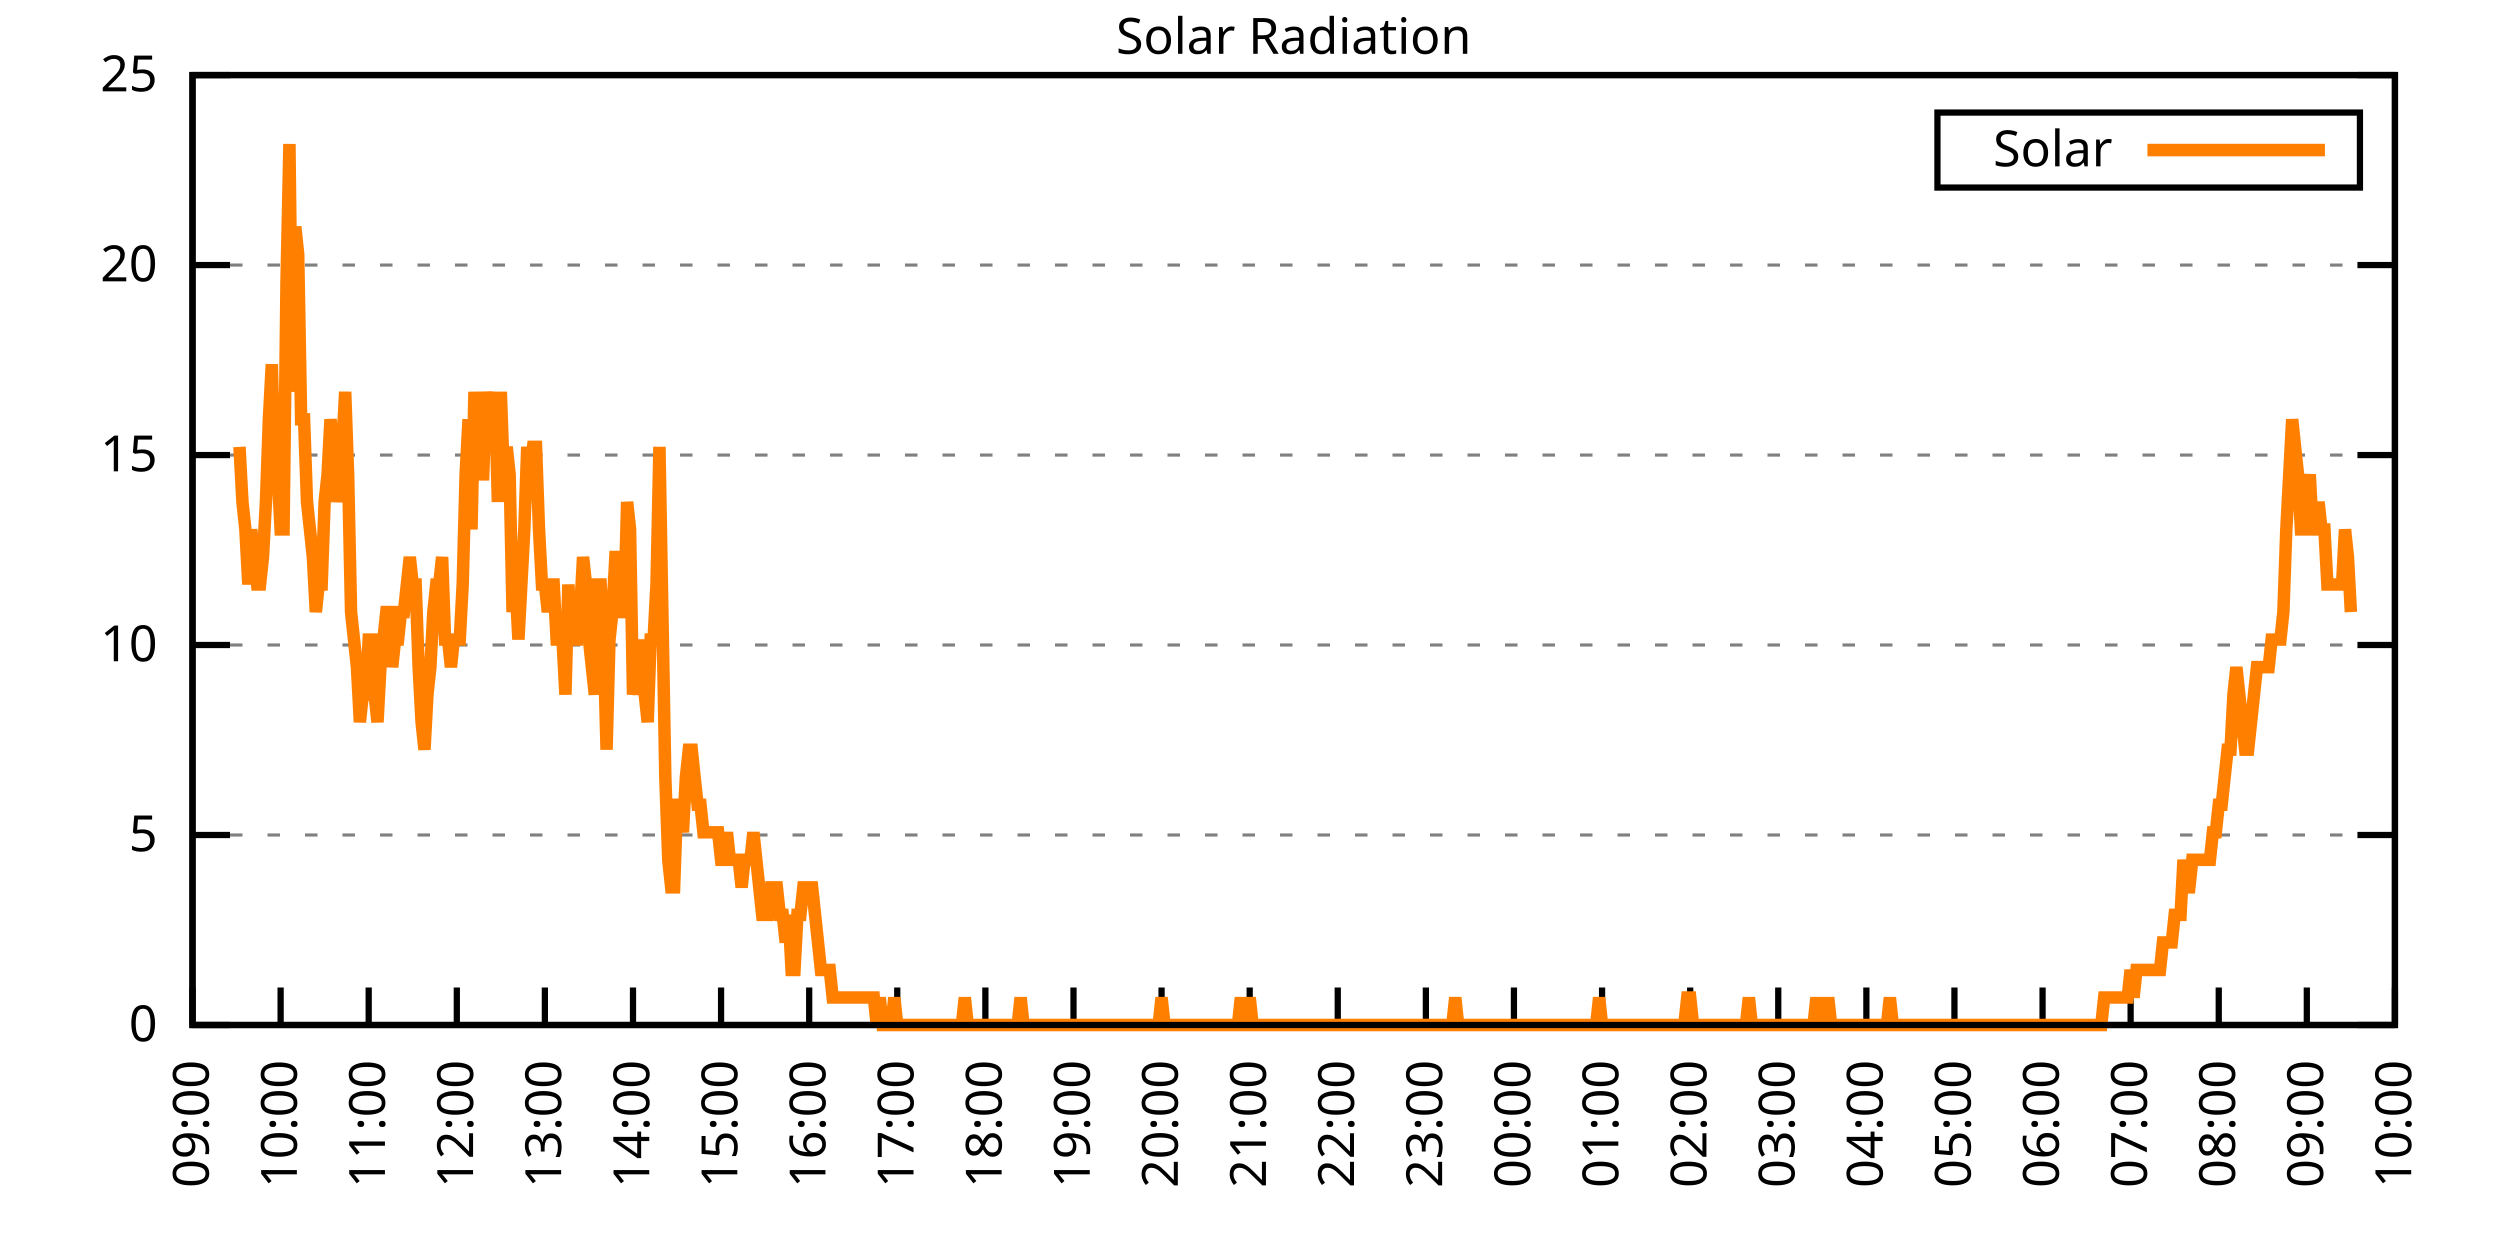
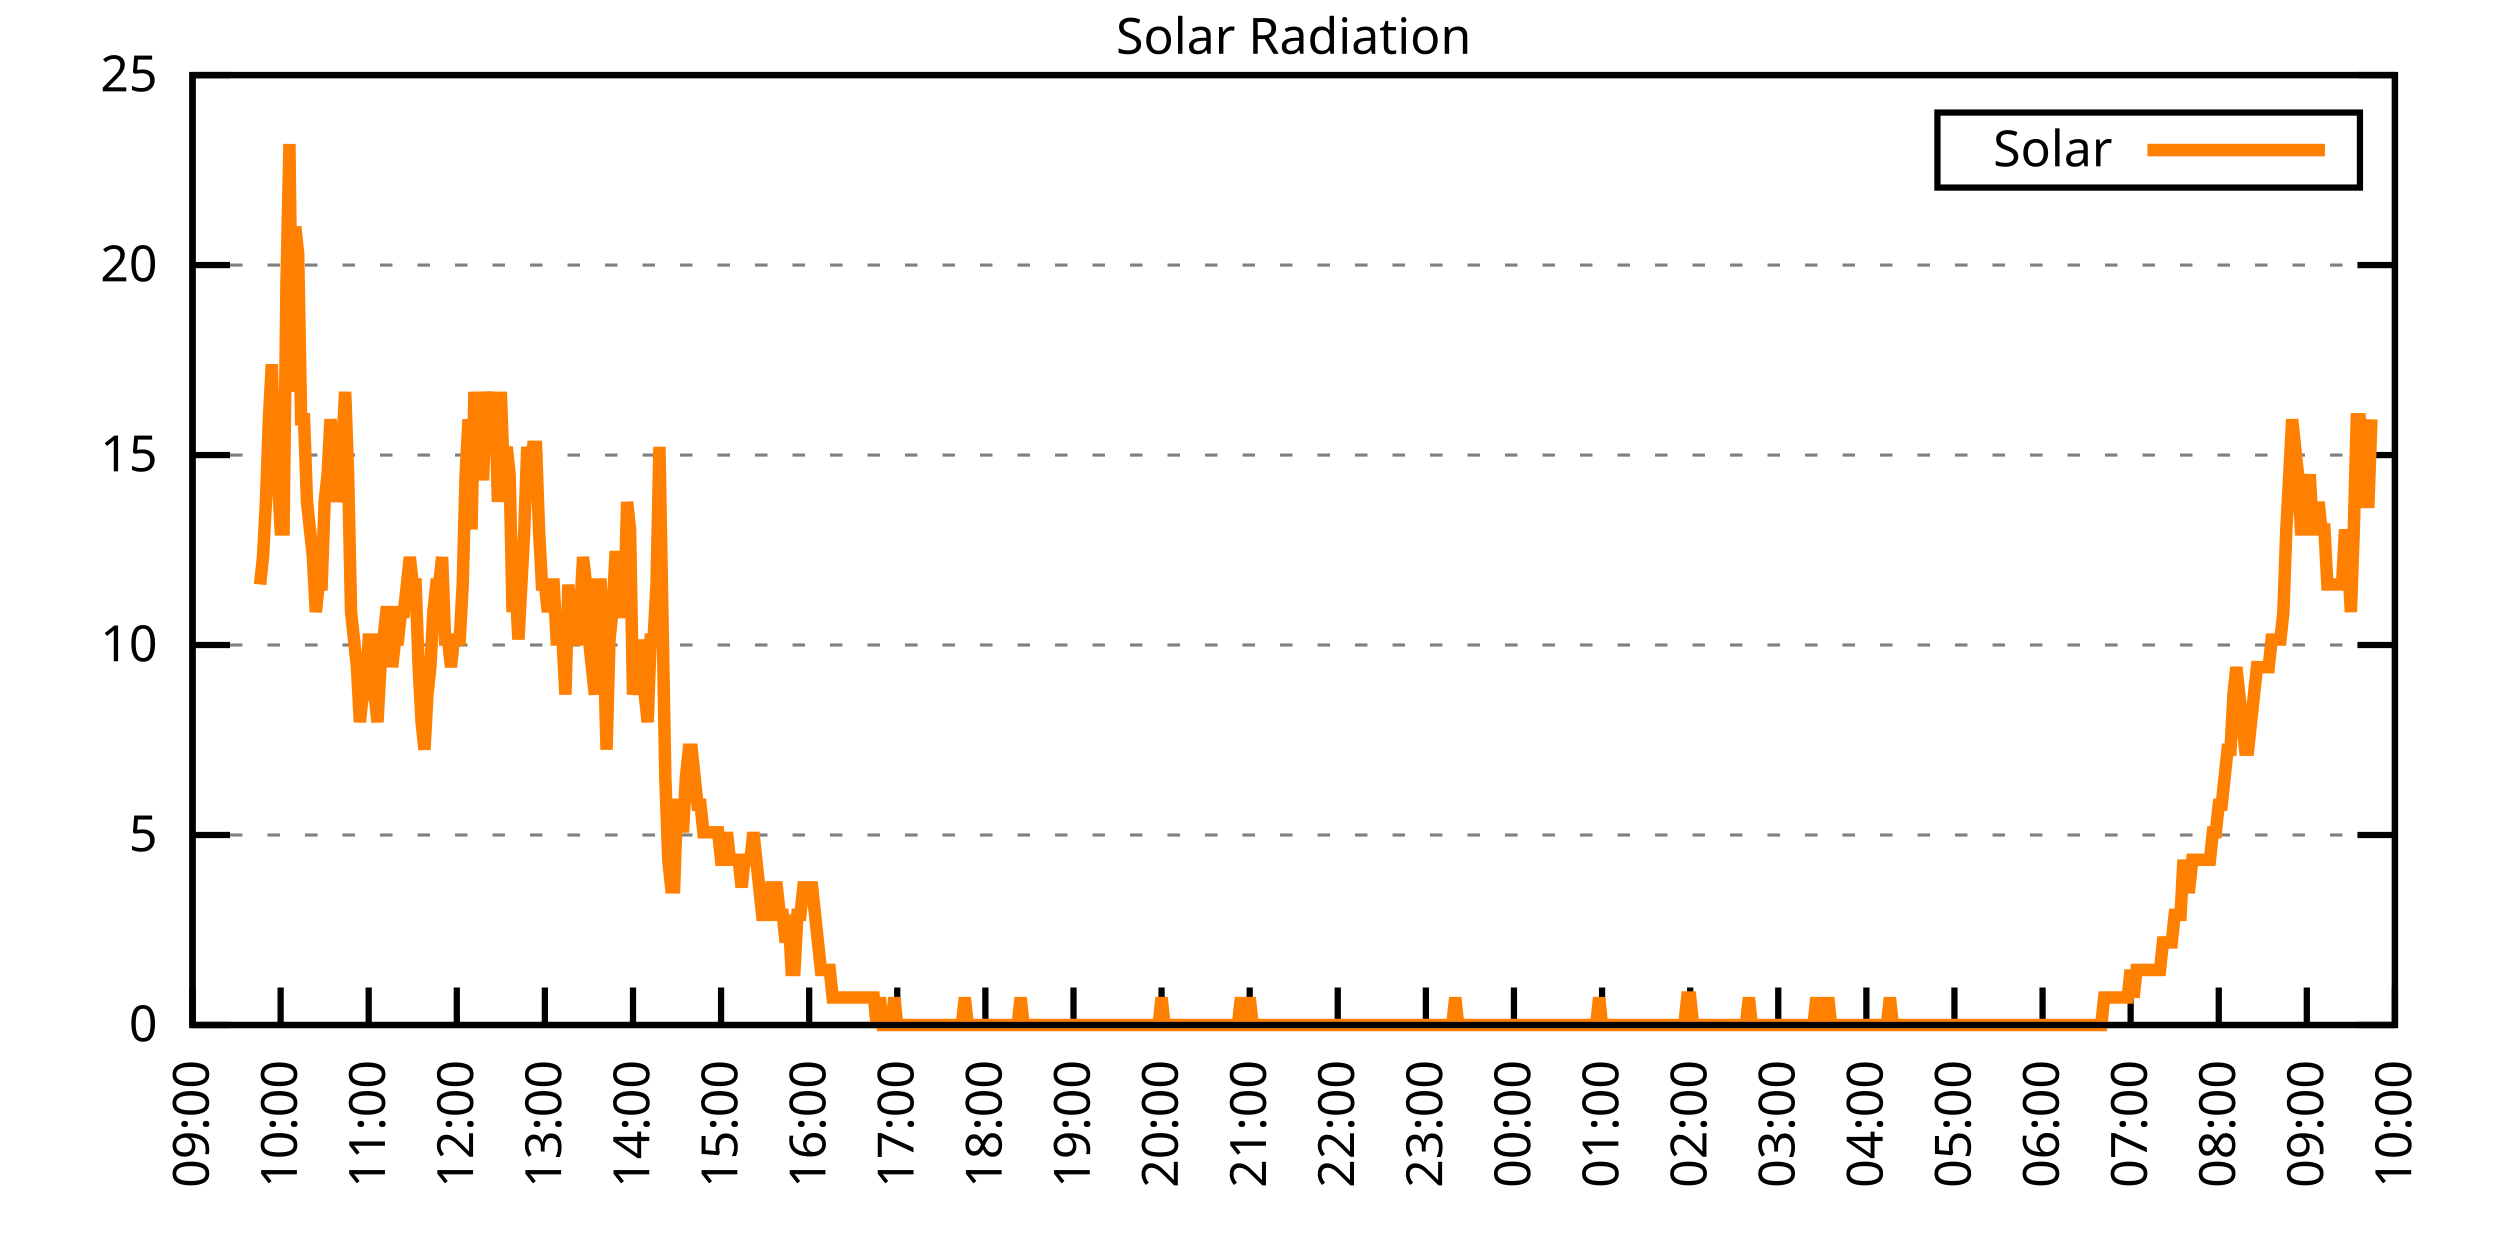
<svg xmlns="http://www.w3.org/2000/svg" xmlns:xlink="http://www.w3.org/1999/xlink" width="400" height="200" viewBox="0 0 400 200">
  <g id="gnuplot_canvas">
    <rect x="0" y="0" width="400" height="200" fill="none" />
    <defs>
      <circle id="gpDot" r="0.5" stroke-width="0.5" stroke="currentColor" />
      <path id="gpPt0" stroke-width="0.333" stroke="currentColor" d="M-1,0 h2 M0,-1 v2" />
      <path id="gpPt1" stroke-width="0.333" stroke="currentColor" d="M-1,-1 L1,1 M1,-1 L-1,1" />
      <path id="gpPt2" stroke-width="0.333" stroke="currentColor" d="M-1,0 L1,0 M0,-1 L0,1 M-1,-1 L1,1 M-1,1 L1,-1" />
      <rect id="gpPt3" stroke-width="0.333" stroke="currentColor" x="-1" y="-1" width="2" height="2" />
      <rect id="gpPt4" stroke-width="0.333" stroke="currentColor" fill="currentColor" x="-1" y="-1" width="2" height="2" />
      <circle id="gpPt5" stroke-width="0.333" stroke="currentColor" cx="0" cy="0" r="1" />
      <use xlink:href="#gpPt5" id="gpPt6" fill="currentColor" stroke="none" />
      <path id="gpPt7" stroke-width="0.333" stroke="currentColor" d="M0,-1.33 L-1.33,0.67 L1.33,0.67 z" />
      <use xlink:href="#gpPt7" id="gpPt8" fill="currentColor" stroke="none" />
      <use xlink:href="#gpPt7" id="gpPt9" stroke="currentColor" transform="rotate(180)" />
      <use xlink:href="#gpPt9" id="gpPt10" fill="currentColor" stroke="none" />
      <use xlink:href="#gpPt3" id="gpPt11" stroke="currentColor" transform="rotate(45)" />
      <use xlink:href="#gpPt11" id="gpPt12" fill="currentColor" stroke="none" />
      <path id="gpPt13" stroke-width="0.333" stroke="currentColor" d="M0,1.330 L1.265,0.411 L0.782,-1.067 L-0.782,-1.076 L-1.265,0.411 z" />
      <use xlink:href="#gpPt13" id="gpPt14" fill="currentColor" stroke="none" />
      <filter id="textbox" filterUnits="objectBoundingBox" x="0" y="0" height="1" width="1">
        <feFlood flood-color="white" flood-opacity="1" result="bgnd" />
        <feComposite in="SourceGraphic" in2="bgnd" operator="atop" />
      </filter>
      <filter id="greybox" filterUnits="objectBoundingBox" x="0" y="0" height="1" width="1">
        <feFlood flood-color="lightgrey" flood-opacity="1" result="grey" />
        <feComposite in="SourceGraphic" in2="grey" operator="atop" />
      </filter>
    </defs>
    <g fill="none" color="white" stroke="currentColor" stroke-width="1.00" stroke-linecap="butt" stroke-linejoin="miter">
</g>
    <g fill="none" color="black" stroke="currentColor" stroke-width="1.00" stroke-linecap="butt" stroke-linejoin="miter">
      <g stroke="none" shape-rendering="crispEdges">
        <polygon fill="rgb(255, 255, 255)" points="30.80,164.00 383.18,164.00 383.18,12.02 30.80,12.02 " />
      </g>
    </g>
    <g fill="none" color="black" stroke="currentColor" stroke-width="1.00" stroke-linecap="butt" stroke-linejoin="miter">
</g>
    <g fill="none" color="black" stroke="black" stroke-width="0.50" stroke-linecap="butt" stroke-linejoin="miter">
</g>
    <g fill="none" color="gray" stroke="currentColor" stroke-width="0.50" stroke-linecap="butt" stroke-linejoin="miter">
      <path stroke="gray" stroke-dasharray="2,4" class="gridline" d="M30.80,164.00 L383.19,164.00  " />
    </g>
    <g fill="none" color="gray" stroke="gray" stroke-width="1.00" stroke-linecap="butt" stroke-linejoin="miter">
</g>
    <g fill="none" color="black" stroke="currentColor" stroke-width="1.00" stroke-linecap="butt" stroke-linejoin="miter">
      <path stroke="black" d="M30.80,164.00 L36.80,164.00 M383.19,164.00 L377.19,164.00  " />
      <g transform="translate(25.20,166.60)" stroke="none" fill="black" font-family="Sans" font-size="8.00" text-anchor="end">
        <text>
          <tspan font-family="Sans"> 0</tspan>
        </text>
      </g>
    </g>
    <g fill="none" color="black" stroke="currentColor" stroke-width="1.00" stroke-linecap="butt" stroke-linejoin="miter">
</g>
    <g fill="none" color="black" stroke="black" stroke-width="0.50" stroke-linecap="butt" stroke-linejoin="miter">
</g>
    <g fill="none" color="gray" stroke="currentColor" stroke-width="0.50" stroke-linecap="butt" stroke-linejoin="miter">
      <path stroke="gray" stroke-dasharray="2,4" class="gridline" d="M30.80,133.60 L383.19,133.60  " />
    </g>
    <g fill="none" color="gray" stroke="gray" stroke-width="1.00" stroke-linecap="butt" stroke-linejoin="miter">
</g>
    <g fill="none" color="black" stroke="currentColor" stroke-width="1.00" stroke-linecap="butt" stroke-linejoin="miter">
      <path stroke="black" d="M30.80,133.60 L36.80,133.60 M383.19,133.60 L377.19,133.60  " />
      <g transform="translate(25.20,136.20)" stroke="none" fill="black" font-family="Sans" font-size="8.00" text-anchor="end">
        <text>
          <tspan font-family="Sans"> 5</tspan>
        </text>
      </g>
    </g>
    <g fill="none" color="black" stroke="currentColor" stroke-width="1.00" stroke-linecap="butt" stroke-linejoin="miter">
</g>
    <g fill="none" color="black" stroke="black" stroke-width="0.50" stroke-linecap="butt" stroke-linejoin="miter">
</g>
    <g fill="none" color="gray" stroke="currentColor" stroke-width="0.50" stroke-linecap="butt" stroke-linejoin="miter">
      <path stroke="gray" stroke-dasharray="2,4" class="gridline" d="M30.80,103.20 L383.19,103.20  " />
    </g>
    <g fill="none" color="gray" stroke="gray" stroke-width="1.00" stroke-linecap="butt" stroke-linejoin="miter">
</g>
    <g fill="none" color="black" stroke="currentColor" stroke-width="1.00" stroke-linecap="butt" stroke-linejoin="miter">
      <path stroke="black" d="M30.80,103.20 L36.80,103.20 M383.19,103.20 L377.19,103.20  " />
      <g transform="translate(25.20,105.80)" stroke="none" fill="black" font-family="Sans" font-size="8.00" text-anchor="end">
        <text>
          <tspan font-family="Sans"> 10</tspan>
        </text>
      </g>
    </g>
    <g fill="none" color="black" stroke="currentColor" stroke-width="1.00" stroke-linecap="butt" stroke-linejoin="miter">
</g>
    <g fill="none" color="black" stroke="black" stroke-width="0.50" stroke-linecap="butt" stroke-linejoin="miter">
</g>
    <g fill="none" color="gray" stroke="currentColor" stroke-width="0.50" stroke-linecap="butt" stroke-linejoin="miter">
      <path stroke="gray" stroke-dasharray="2,4" class="gridline" d="M30.80,72.81 L383.19,72.81  " />
    </g>
    <g fill="none" color="gray" stroke="gray" stroke-width="1.00" stroke-linecap="butt" stroke-linejoin="miter">
</g>
    <g fill="none" color="black" stroke="currentColor" stroke-width="1.00" stroke-linecap="butt" stroke-linejoin="miter">
      <path stroke="black" d="M30.80,72.81 L36.80,72.81 M383.19,72.81 L377.19,72.81  " />
      <g transform="translate(25.20,75.41)" stroke="none" fill="black" font-family="Sans" font-size="8.00" text-anchor="end">
        <text>
          <tspan font-family="Sans"> 15</tspan>
        </text>
      </g>
    </g>
    <g fill="none" color="black" stroke="currentColor" stroke-width="1.00" stroke-linecap="butt" stroke-linejoin="miter">
</g>
    <g fill="none" color="black" stroke="black" stroke-width="0.50" stroke-linecap="butt" stroke-linejoin="miter">
</g>
    <g fill="none" color="gray" stroke="currentColor" stroke-width="0.50" stroke-linecap="butt" stroke-linejoin="miter">
      <path stroke="gray" stroke-dasharray="2,4" class="gridline" d="M30.80,42.41 L383.19,42.41  " />
    </g>
    <g fill="none" color="gray" stroke="gray" stroke-width="1.00" stroke-linecap="butt" stroke-linejoin="miter">
</g>
    <g fill="none" color="black" stroke="currentColor" stroke-width="1.00" stroke-linecap="butt" stroke-linejoin="miter">
      <path stroke="black" d="M30.80,42.41 L36.80,42.41 M383.19,42.41 L377.19,42.41  " />
      <g transform="translate(25.20,45.01)" stroke="none" fill="black" font-family="Sans" font-size="8.00" text-anchor="end">
        <text>
          <tspan font-family="Sans"> 20</tspan>
        </text>
      </g>
    </g>
    <g fill="none" color="black" stroke="currentColor" stroke-width="1.00" stroke-linecap="butt" stroke-linejoin="miter">
</g>
    <g fill="none" color="black" stroke="black" stroke-width="0.50" stroke-linecap="butt" stroke-linejoin="miter">
</g>
    <g fill="none" color="gray" stroke="currentColor" stroke-width="0.50" stroke-linecap="butt" stroke-linejoin="miter">
      <path stroke="gray" stroke-dasharray="2,4" class="gridline" d="M30.80,12.01 L383.19,12.01  " />
    </g>
    <g fill="none" color="gray" stroke="gray" stroke-width="1.00" stroke-linecap="butt" stroke-linejoin="miter">
</g>
    <g fill="none" color="black" stroke="currentColor" stroke-width="1.00" stroke-linecap="butt" stroke-linejoin="miter">
      <path stroke="black" d="M30.80,12.01 L36.80,12.01 M383.19,12.01 L377.19,12.01  " />
      <g transform="translate(25.20,14.61)" stroke="none" fill="black" font-family="Sans" font-size="8.00" text-anchor="end">
        <text>
          <tspan font-family="Sans"> 25</tspan>
        </text>
      </g>
    </g>
    <g fill="none" color="black" stroke="currentColor" stroke-width="1.00" stroke-linecap="butt" stroke-linejoin="miter">
      <path stroke="black" d="M30.80,164.00 L30.80,158.00  " />
      <g transform="translate(33.40,169.60) rotate(270.00)" stroke="none" fill="black" font-family="Sans" font-size="8.00" text-anchor="end">
        <text>
          <tspan font-family="Sans">09:00</tspan>
        </text>
      </g>
    </g>
    <g fill="none" color="black" stroke="currentColor" stroke-width="1.00" stroke-linecap="butt" stroke-linejoin="miter">
      <path stroke="black" d="M44.90,164.00 L44.90,158.00  " />
      <g transform="translate(47.50,169.60) rotate(270.00)" stroke="none" fill="black" font-family="Sans" font-size="8.00" text-anchor="end">
        <text>
          <tspan font-family="Sans">10:00</tspan>
        </text>
      </g>
    </g>
    <g fill="none" color="black" stroke="currentColor" stroke-width="1.00" stroke-linecap="butt" stroke-linejoin="miter">
      <path stroke="black" d="M58.99,164.00 L58.99,158.00  " />
      <g transform="translate(61.59,169.60) rotate(270.00)" stroke="none" fill="black" font-family="Sans" font-size="8.00" text-anchor="end">
        <text>
          <tspan font-family="Sans">11:00</tspan>
        </text>
      </g>
    </g>
    <g fill="none" color="black" stroke="currentColor" stroke-width="1.00" stroke-linecap="butt" stroke-linejoin="miter">
      <path stroke="black" d="M73.09,164.00 L73.09,158.00  " />
      <g transform="translate(75.69,169.60) rotate(270.00)" stroke="none" fill="black" font-family="Sans" font-size="8.00" text-anchor="end">
        <text>
          <tspan font-family="Sans">12:00</tspan>
        </text>
      </g>
    </g>
    <g fill="none" color="black" stroke="currentColor" stroke-width="1.00" stroke-linecap="butt" stroke-linejoin="miter">
      <path stroke="black" d="M87.18,164.00 L87.18,158.00  " />
      <g transform="translate(89.78,169.60) rotate(270.00)" stroke="none" fill="black" font-family="Sans" font-size="8.00" text-anchor="end">
        <text>
          <tspan font-family="Sans">13:00</tspan>
        </text>
      </g>
    </g>
    <g fill="none" color="black" stroke="currentColor" stroke-width="1.00" stroke-linecap="butt" stroke-linejoin="miter">
      <path stroke="black" d="M101.28,164.00 L101.28,158.00  " />
      <g transform="translate(103.88,169.60) rotate(270.00)" stroke="none" fill="black" font-family="Sans" font-size="8.00" text-anchor="end">
        <text>
          <tspan font-family="Sans">14:00</tspan>
        </text>
      </g>
    </g>
    <g fill="none" color="black" stroke="currentColor" stroke-width="1.00" stroke-linecap="butt" stroke-linejoin="miter">
      <path stroke="black" d="M115.37,164.00 L115.37,158.00  " />
      <g transform="translate(117.97,169.60) rotate(270.00)" stroke="none" fill="black" font-family="Sans" font-size="8.00" text-anchor="end">
        <text>
          <tspan font-family="Sans">15:00</tspan>
        </text>
      </g>
    </g>
    <g fill="none" color="black" stroke="currentColor" stroke-width="1.00" stroke-linecap="butt" stroke-linejoin="miter">
      <path stroke="black" d="M129.47,164.00 L129.47,158.00  " />
      <g transform="translate(132.07,169.60) rotate(270.00)" stroke="none" fill="black" font-family="Sans" font-size="8.00" text-anchor="end">
        <text>
          <tspan font-family="Sans">16:00</tspan>
        </text>
      </g>
    </g>
    <g fill="none" color="black" stroke="currentColor" stroke-width="1.00" stroke-linecap="butt" stroke-linejoin="miter">
      <path stroke="black" d="M143.56,164.00 L143.56,158.00  " />
      <g transform="translate(146.16,169.60) rotate(270.00)" stroke="none" fill="black" font-family="Sans" font-size="8.00" text-anchor="end">
        <text>
          <tspan font-family="Sans">17:00</tspan>
        </text>
      </g>
    </g>
    <g fill="none" color="black" stroke="currentColor" stroke-width="1.00" stroke-linecap="butt" stroke-linejoin="miter">
      <path stroke="black" d="M157.66,164.00 L157.66,158.00  " />
      <g transform="translate(160.26,169.60) rotate(270.00)" stroke="none" fill="black" font-family="Sans" font-size="8.00" text-anchor="end">
        <text>
          <tspan font-family="Sans">18:00</tspan>
        </text>
      </g>
    </g>
    <g fill="none" color="black" stroke="currentColor" stroke-width="1.00" stroke-linecap="butt" stroke-linejoin="miter">
      <path stroke="black" d="M171.76,164.00 L171.76,158.00  " />
      <g transform="translate(174.36,169.60) rotate(270.00)" stroke="none" fill="black" font-family="Sans" font-size="8.00" text-anchor="end">
        <text>
          <tspan font-family="Sans">19:00</tspan>
        </text>
      </g>
    </g>
    <g fill="none" color="black" stroke="currentColor" stroke-width="1.00" stroke-linecap="butt" stroke-linejoin="miter">
      <path stroke="black" d="M185.85,164.00 L185.85,158.00  " />
      <g transform="translate(188.45,169.60) rotate(270.00)" stroke="none" fill="black" font-family="Sans" font-size="8.00" text-anchor="end">
        <text>
          <tspan font-family="Sans">20:00</tspan>
        </text>
      </g>
    </g>
    <g fill="none" color="black" stroke="currentColor" stroke-width="1.00" stroke-linecap="butt" stroke-linejoin="miter">
      <path stroke="black" d="M199.95,164.00 L199.95,158.00  " />
      <g transform="translate(202.55,169.60) rotate(270.00)" stroke="none" fill="black" font-family="Sans" font-size="8.00" text-anchor="end">
        <text>
          <tspan font-family="Sans">21:00</tspan>
        </text>
      </g>
    </g>
    <g fill="none" color="black" stroke="currentColor" stroke-width="1.00" stroke-linecap="butt" stroke-linejoin="miter">
      <path stroke="black" d="M214.04,164.00 L214.04,158.00  " />
      <g transform="translate(216.64,169.60) rotate(270.00)" stroke="none" fill="black" font-family="Sans" font-size="8.00" text-anchor="end">
        <text>
          <tspan font-family="Sans">22:00</tspan>
        </text>
      </g>
    </g>
    <g fill="none" color="black" stroke="currentColor" stroke-width="1.00" stroke-linecap="butt" stroke-linejoin="miter">
      <path stroke="black" d="M228.14,164.00 L228.14,158.00  " />
      <g transform="translate(230.74,169.60) rotate(270.00)" stroke="none" fill="black" font-family="Sans" font-size="8.00" text-anchor="end">
        <text>
          <tspan font-family="Sans">23:00</tspan>
        </text>
      </g>
    </g>
    <g fill="none" color="black" stroke="currentColor" stroke-width="1.00" stroke-linecap="butt" stroke-linejoin="miter">
      <path stroke="black" d="M242.23,164.00 L242.23,158.00  " />
      <g transform="translate(244.83,169.60) rotate(270.00)" stroke="none" fill="black" font-family="Sans" font-size="8.00" text-anchor="end">
        <text>
          <tspan font-family="Sans">00:00</tspan>
        </text>
      </g>
    </g>
    <g fill="none" color="black" stroke="currentColor" stroke-width="1.00" stroke-linecap="butt" stroke-linejoin="miter">
      <path stroke="black" d="M256.33,164.00 L256.33,158.00  " />
      <g transform="translate(258.93,169.60) rotate(270.00)" stroke="none" fill="black" font-family="Sans" font-size="8.00" text-anchor="end">
        <text>
          <tspan font-family="Sans">01:00</tspan>
        </text>
      </g>
    </g>
    <g fill="none" color="black" stroke="currentColor" stroke-width="1.00" stroke-linecap="butt" stroke-linejoin="miter">
      <path stroke="black" d="M270.43,164.00 L270.43,158.00  " />
      <g transform="translate(273.03,169.60) rotate(270.00)" stroke="none" fill="black" font-family="Sans" font-size="8.00" text-anchor="end">
        <text>
          <tspan font-family="Sans">02:00</tspan>
        </text>
      </g>
    </g>
    <g fill="none" color="black" stroke="currentColor" stroke-width="1.00" stroke-linecap="butt" stroke-linejoin="miter">
      <path stroke="black" d="M284.52,164.00 L284.52,158.00  " />
      <g transform="translate(287.12,169.60) rotate(270.00)" stroke="none" fill="black" font-family="Sans" font-size="8.00" text-anchor="end">
        <text>
          <tspan font-family="Sans">03:00</tspan>
        </text>
      </g>
    </g>
    <g fill="none" color="black" stroke="currentColor" stroke-width="1.00" stroke-linecap="butt" stroke-linejoin="miter">
      <path stroke="black" d="M298.62,164.00 L298.62,158.00  " />
      <g transform="translate(301.22,169.60) rotate(270.00)" stroke="none" fill="black" font-family="Sans" font-size="8.00" text-anchor="end">
        <text>
          <tspan font-family="Sans">04:00</tspan>
        </text>
      </g>
    </g>
    <g fill="none" color="black" stroke="currentColor" stroke-width="1.00" stroke-linecap="butt" stroke-linejoin="miter">
      <path stroke="black" d="M312.71,164.00 L312.71,158.00  " />
      <g transform="translate(315.31,169.60) rotate(270.00)" stroke="none" fill="black" font-family="Sans" font-size="8.00" text-anchor="end">
        <text>
          <tspan font-family="Sans">05:00</tspan>
        </text>
      </g>
    </g>
    <g fill="none" color="black" stroke="currentColor" stroke-width="1.00" stroke-linecap="butt" stroke-linejoin="miter">
      <path stroke="black" d="M326.81,164.00 L326.81,158.00  " />
      <g transform="translate(329.41,169.60) rotate(270.00)" stroke="none" fill="black" font-family="Sans" font-size="8.00" text-anchor="end">
        <text>
          <tspan font-family="Sans">06:00</tspan>
        </text>
      </g>
    </g>
    <g fill="none" color="black" stroke="currentColor" stroke-width="1.00" stroke-linecap="butt" stroke-linejoin="miter">
      <path stroke="black" d="M340.90,164.00 L340.90,158.00  " />
      <g transform="translate(343.50,169.60) rotate(270.00)" stroke="none" fill="black" font-family="Sans" font-size="8.00" text-anchor="end">
        <text>
          <tspan font-family="Sans">07:00</tspan>
        </text>
      </g>
    </g>
    <g fill="none" color="black" stroke="currentColor" stroke-width="1.00" stroke-linecap="butt" stroke-linejoin="miter">
      <path stroke="black" d="M355.00,164.00 L355.00,158.00  " />
      <g transform="translate(357.60,169.60) rotate(270.00)" stroke="none" fill="black" font-family="Sans" font-size="8.00" text-anchor="end">
        <text>
          <tspan font-family="Sans">08:00</tspan>
        </text>
      </g>
    </g>
    <g fill="none" color="black" stroke="currentColor" stroke-width="1.00" stroke-linecap="butt" stroke-linejoin="miter">
      <path stroke="black" d="M369.09,164.00 L369.09,158.00  " />
      <g transform="translate(371.69,169.60) rotate(270.00)" stroke="none" fill="black" font-family="Sans" font-size="8.00" text-anchor="end">
        <text>
          <tspan font-family="Sans">09:00</tspan>
        </text>
      </g>
    </g>
    <g fill="none" color="black" stroke="currentColor" stroke-width="1.00" stroke-linecap="butt" stroke-linejoin="miter">
      <path stroke="black" d="M383.19,164.00 L383.19,158.00  " />
      <g transform="translate(385.79,169.60) rotate(270.00)" stroke="none" fill="black" font-family="Sans" font-size="8.00" text-anchor="end">
        <text>
          <tspan font-family="Sans">10:00</tspan>
        </text>
      </g>
    </g>
    <g fill="none" color="black" stroke="currentColor" stroke-width="1.00" stroke-linecap="butt" stroke-linejoin="miter">
</g>
    <g fill="none" color="black" stroke="currentColor" stroke-width="1.00" stroke-linecap="butt" stroke-linejoin="miter">
      <path stroke="black" d="M30.80,12.01 L30.80,164.00 L383.19,164.00 L383.19,12.01 L30.80,12.01 Z  " />
    </g>
    <g fill="none" color="black" stroke="currentColor" stroke-width="1.00" stroke-linecap="butt" stroke-linejoin="miter">
</g>
    <g fill="none" color="black" stroke="currentColor" stroke-width="1.00" stroke-linecap="butt" stroke-linejoin="miter">
      <path stroke="black" d="M309.99,30.01 L309.99,18.01 L377.59,18.01 L377.59,30.01 L309.99,30.01 Z  " />
    </g>
    <g id="Solar_Radiation_plot_1">
      <g fill="none" color="white" stroke="black" stroke-width="2.00" stroke-linecap="butt" stroke-linejoin="miter">
</g>
      <g fill="none" color="black" stroke="currentColor" stroke-width="2.00" stroke-linecap="butt" stroke-linejoin="miter">
        <g transform="translate(337.99,26.61)" stroke="none" fill="black" font-family="Sans" font-size="8.00" text-anchor="end">
          <text>
            <tspan font-family="Sans">Solar</tspan>
          </text>
        </g>
      </g>
      <g fill="none" color="black" stroke="currentColor" stroke-width="2.00" stroke-linecap="butt" stroke-linejoin="miter">
-         <path stroke="rgb(255, 127,   0)" d="M343.59,24.01 L371.99,24.01 M38.32,71.50 L38.79,80.31 L39.26,84.71 L39.73,93.52 L40.20,84.71 L40.67,89.12   L41.14,93.52 L41.61,93.52 L42.08,89.12 L42.55,80.31 L43.02,67.09 L43.49,58.28 L43.96,75.90 L44.43,75.90   L44.90,84.71 L45.37,84.71 L45.84,45.07 L46.31,23.04 L46.78,62.69 L47.24,36.26 L47.71,40.66 L48.18,67.09   L48.65,67.09 L49.12,80.31 L49.59,84.71 L50.06,89.12 L50.53,97.93 L51.00,93.52 L51.47,93.52 L51.94,80.31   L52.41,75.90 L52.88,67.09 L53.35,71.50 L53.82,80.31 L54.29,75.90 L54.76,71.50 L55.23,62.69 L55.70,75.90   L56.17,97.93 L56.64,102.33 L57.11,106.74 L57.58,115.55 L58.05,111.14 L58.52,111.14 L58.99,102.33 L59.46,102.33   L59.93,111.14 L60.40,115.55 L60.87,106.74 L61.34,102.33 L61.81,97.93 L62.28,97.93 L62.75,106.74 L63.22,102.33   L63.69,102.33 L64.16,97.93 L64.63,97.93 L65.10,93.52 L65.57,89.12 L66.04,93.52 L66.51,93.52 L66.98,106.74   L67.45,115.55 L67.92,119.95 L68.39,111.14 L68.86,106.74 L69.33,97.93 L69.80,93.52 L70.27,93.52 L70.74,89.12   L71.21,102.33 L71.68,102.33 L72.15,106.74 L72.62,102.33 L73.09,102.33 L73.56,102.33 L74.03,93.52 L74.50,75.90   L74.97,67.09 L75.44,84.71 L75.91,62.69 L76.38,71.50 L76.85,75.90 L77.32,75.90 L77.79,62.69 L78.26,67.09   L78.73,71.50 L79.19,62.69 L79.66,80.31 L80.13,62.69 L80.60,75.90 L81.07,71.50 L81.54,75.90 L82.01,97.93   L82.48,93.52 L82.95,102.33 L83.42,93.52 L83.89,84.71 L84.36,71.50 L84.83,75.90 L85.30,71.50 L85.77,71.50   L86.24,84.71 L86.71,93.52 L87.18,93.52 L87.65,97.93 L88.12,93.52 L88.59,93.52 L89.06,102.33 L89.53,102.33   L90.00,102.33 L90.47,111.14 L90.94,93.52 L91.41,102.33 L91.88,102.33 L92.35,102.33 L92.82,97.93 L93.29,89.12   L93.76,93.52 L94.23,102.33 L94.70,106.74 L95.17,111.14 L95.64,93.52 L96.11,93.52 L96.58,102.33 L97.05,119.95   L97.52,102.33 L97.99,97.93 L98.46,89.12 L98.93,89.12 L99.40,97.93 L99.87,97.93 L100.34,80.31 L100.81,84.71   L101.28,111.14 L101.75,106.74 L102.22,111.14 L102.69,102.33 L103.16,111.14 L103.63,115.55 L104.10,102.33 L104.57,102.33   L105.04,93.52 L105.51,71.50 L105.98,97.93 L106.45,124.36 L106.92,137.57 L107.39,141.98 L107.86,141.98 L108.33,128.76   L108.80,128.76 L109.27,133.17 L109.74,124.36 L110.21,119.95 L110.68,119.95 L111.14,124.36 L111.61,128.76 L112.08,128.76   L112.55,133.17 L113.02,133.17 L113.49,133.17 L113.96,133.17 L114.43,133.17 L114.90,133.17 L115.37,137.57 L115.84,137.57   L116.31,133.17 L116.78,137.57 L117.25,137.57 L117.72,137.57 L118.19,137.57 L118.66,141.98 L119.13,137.57 L119.60,137.57   L120.07,137.57 L120.54,133.17 L121.01,137.57 L121.48,141.98 L121.95,146.38 L122.42,146.38 L122.89,146.38 L123.36,141.98   L123.83,141.98 L124.30,141.98 L124.77,146.38 L125.24,146.38 L125.71,150.79 L126.18,146.38 L126.65,155.19 L127.12,155.19   L127.59,146.38 L128.06,146.38 L128.53,141.98 L129.00,141.98 L129.47,141.98 L129.94,141.98 L130.41,146.38 L130.88,150.79   L131.35,155.19 L131.82,155.19 L132.29,155.19 L132.76,155.19 L133.23,159.60 L133.70,159.60 L134.17,159.60 L134.64,159.60   L135.11,159.60 L135.58,159.60 L136.05,159.60 L136.52,159.60 L136.99,159.60 L137.46,159.60 L137.93,159.60 L138.40,159.60   L138.87,159.60 L139.34,159.60 L139.81,159.60 L140.28,164.00 L140.75,159.60 L141.22,164.00 L141.69,164.00 L142.16,164.00   L142.63,164.00 L143.09,159.60 L143.56,164.00 L144.03,164.00 L144.50,164.00 L144.97,164.00 L145.44,164.00 L145.91,164.00   L146.38,164.00 L146.85,164.00 L147.32,164.00 L147.79,164.00 L148.26,164.00 L148.73,164.00 L149.20,164.00 L149.67,164.00   L150.14,164.00 L150.61,164.00 L151.08,164.00 L151.55,164.00 L152.02,164.00 L152.49,164.00 L152.96,164.00 L153.43,164.00   L153.90,164.00 L154.37,159.60 L154.84,164.00 L155.31,164.00 L155.78,164.00 L156.25,164.00 L156.72,164.00 L157.19,164.00   L157.66,164.00 L158.13,164.00 L158.60,164.00 L159.07,164.00 L159.54,164.00 L160.01,164.00 L160.48,164.00 L160.95,164.00   L161.42,164.00 L161.89,164.00 L162.36,164.00 L162.83,164.00 L163.30,159.60 L163.77,164.00 L164.24,164.00 L164.71,164.00   L165.18,164.00 L165.65,164.00 L166.12,164.00 L166.59,164.00 L167.06,164.00 L167.53,164.00 L168.00,164.00 L168.47,164.00   L168.94,164.00 L169.41,164.00 L169.88,164.00 L170.35,164.00 L170.82,164.00 L171.29,164.00 L171.76,164.00 L172.23,164.00   L172.70,164.00 L173.17,164.00 L173.64,164.00 L174.11,164.00 L174.58,164.00 L175.04,164.00 L175.51,164.00 L175.98,164.00   L176.45,164.00 L176.92,164.00 L177.39,164.00 L177.86,164.00 L178.33,164.00 L178.80,164.00 L179.27,164.00 L179.74,164.00   L180.21,164.00 L180.68,164.00 L181.15,164.00 L181.62,164.00 L182.09,164.00 L182.56,164.00 L183.03,164.00 L183.50,164.00   L183.97,164.00 L184.44,164.00 L184.91,164.00 L185.38,164.00 L185.85,159.60 L186.32,164.00 L186.79,164.00 L187.26,164.00   L187.73,164.00 L188.20,164.00 L188.67,164.00 L189.14,164.00 L189.61,164.00 L190.08,164.00 L190.55,164.00 L191.02,164.00   L191.49,164.00 L191.96,164.00 L192.43,164.00 L192.90,164.00 L193.37,164.00 L193.84,164.00 L194.31,164.00 L194.78,164.00   L195.25,164.00 L195.72,164.00 L196.19,164.00 L196.66,164.00 L197.13,164.00 L197.60,164.00 L198.07,164.00 L198.54,159.60   L199.01,164.00 L199.48,164.00 L199.95,159.60 L200.42,164.00 L200.89,164.00 L201.36,164.00 L201.83,164.00 L202.30,164.00   L202.77,164.00 L203.24,164.00 L203.71,164.00 L204.18,164.00 L204.65,164.00 L205.12,164.00 L205.59,164.00 L206.06,164.00   L206.53,164.00 L207.00,164.00 L207.46,164.00 L207.93,164.00 L208.40,164.00 L208.87,164.00 L209.34,164.00 L209.81,164.00   L210.28,164.00 L210.75,164.00 L211.22,164.00 L211.69,164.00 L212.16,164.00 L212.63,164.00 L213.10,164.00 L213.57,164.00   L214.04,164.00 L214.51,164.00 L214.98,164.00 L215.45,164.00 L215.92,164.00 L216.39,164.00 L216.86,164.00 L217.33,164.00   L217.80,164.00 L218.27,164.00 L218.74,164.00 L219.21,164.00 L219.68,164.00 L220.15,164.00 L220.62,164.00 L221.09,164.00   L221.56,164.00 L222.03,164.00 L222.50,164.00 L222.97,164.00 L223.44,164.00 L223.91,164.00 L224.38,164.00 L224.85,164.00   L225.32,164.00 L225.79,164.00 L226.26,164.00 L226.73,164.00 L227.20,164.00 L227.67,164.00 L228.14,164.00 L228.61,164.00   L229.08,164.00 L229.55,164.00 L230.02,164.00 L230.49,164.00 L230.96,164.00 L231.43,164.00 L231.90,164.00 L232.37,164.00   L232.84,159.60 L233.31,164.00 L233.78,164.00 L234.25,164.00 L234.72,164.00 L235.19,164.00 L235.66,164.00 L236.13,164.00   L236.60,164.00 L237.07,164.00 L237.54,164.00 L238.01,164.00 L238.48,164.00 L238.95,164.00 L239.41,164.00 L239.88,164.00   L240.35,164.00 L240.82,164.00 L241.29,164.00 L241.76,164.00 L242.23,164.00 L242.70,164.00 L243.17,164.00 L243.64,164.00   L244.11,164.00 L244.58,164.00 L245.05,164.00 L245.52,164.00 L245.99,164.00 L246.46,164.00 L246.93,164.00 L247.40,164.00   L247.87,164.00 L248.34,164.00 L248.81,164.00 L249.28,164.00 L249.75,164.00 L250.22,164.00 L250.69,164.00 L251.16,164.00   L251.63,164.00 L252.10,164.00 L252.57,164.00 L253.04,164.00 L253.51,164.00 L253.98,164.00 L254.45,164.00 L254.92,164.00   L255.39,164.00 L255.86,159.60 L256.33,164.00 L256.80,164.00 L257.27,164.00 L257.74,164.00 L258.21,164.00 L258.68,164.00   L259.15,164.00 L259.62,164.00 L260.09,164.00 L260.56,164.00 L261.03,164.00 L261.50,164.00 L261.97,164.00 L262.44,164.00   L262.91,164.00 L263.38,164.00 L263.85,164.00 L264.32,164.00 L264.79,164.00 L265.26,164.00 L265.73,164.00 L266.20,164.00   L266.67,164.00 L267.14,164.00 L267.61,164.00 L268.08,164.00 L268.55,164.00 L269.02,164.00 L269.49,164.00 L269.96,159.60   L270.43,159.60 L270.90,164.00 L271.36,164.00 L271.83,164.00 L272.30,164.00 L272.77,164.00 L273.24,164.00 L273.71,164.00   L274.18,164.00 L274.65,164.00 L275.12,164.00 L275.59,164.00 L276.06,164.00 L276.53,164.00 L277.00,164.00 L277.47,164.00   L277.94,164.00 L278.41,164.00 L278.88,164.00 L279.35,164.00 L279.82,159.60 L280.29,164.00 L280.76,164.00 L281.23,164.00   L281.70,164.00 L282.17,164.00 L282.64,164.00 L283.11,164.00 L283.58,164.00 L284.05,164.00 L284.52,164.00 L284.99,164.00   L285.46,164.00 L285.93,164.00 L286.40,164.00 L286.87,164.00 L287.34,164.00 L287.81,164.00 L288.28,164.00 L288.75,164.00   L289.22,164.00 L289.69,164.00 L290.16,164.00 L290.63,159.60 L291.10,164.00 L291.57,164.00 L292.04,164.00 L292.51,159.60   L292.98,164.00 L293.45,164.00 L293.92,164.00 L294.39,164.00 L294.86,164.00 L295.33,164.00 L295.80,164.00 L296.27,164.00   L296.74,164.00 L297.21,164.00 L297.68,164.00 L298.15,164.00 L298.62,164.00 L299.09,164.00 L299.56,164.00 L300.03,164.00   L300.50,164.00 L300.97,164.00 L301.44,164.00 L301.91,164.00 L302.38,159.60 L302.85,164.00 L303.31,164.00 L303.78,164.00   L304.25,164.00 L304.72,164.00 L305.19,164.00 L305.66,164.00 L306.13,164.00 L306.60,164.00 L307.07,164.00 L307.54,164.00   L308.01,164.00 L308.48,164.00 L308.95,164.00 L309.42,164.00 L309.89,164.00 L310.36,164.00 L310.83,164.00 L311.30,164.00   L311.77,164.00 L312.24,164.00 L312.71,164.00 L313.18,164.00 L313.65,164.00 L314.12,164.00 L314.59,164.00 L315.06,164.00   L315.53,164.00 L316.00,164.00 L316.47,164.00 L316.94,164.00 L317.41,164.00 L317.88,164.00 L318.35,164.00 L318.82,164.00   L319.29,164.00 L319.76,164.00 L320.23,164.00 L320.70,164.00 L321.17,164.00 L321.64,164.00 L322.11,164.00 L322.58,164.00   L323.05,164.00 L323.52,164.00 L323.99,164.00 L324.46,164.00 L324.93,164.00 L325.40,164.00 L325.87,164.00 L326.34,164.00   L326.81,164.00 L327.28,164.00 L327.75,164.00 L328.22,164.00 L328.69,164.00 L329.16,164.00 L329.63,164.00 L330.10,164.00   L330.57,164.00 L331.04,164.00 L331.51,164.00 L331.98,164.00 L332.45,164.00 L332.92,164.00 L333.39,164.00 L333.86,164.00   L334.33,164.00 L334.80,164.00 L335.26,164.00 L335.73,164.00 L336.20,164.00 L336.67,159.60 L337.14,159.60 L337.61,159.60   L338.08,159.60 L338.55,159.60 L339.02,159.60 L339.49,159.60 L339.96,159.60 L340.43,159.60 L340.90,155.19 L341.37,159.60   L341.84,155.19 L342.31,155.19 L342.78,155.19 L343.25,155.19 L343.72,155.19 L344.19,155.19 L344.66,155.19 L345.13,155.19   L345.60,155.19 L346.07,150.79 L346.54,150.79 L347.01,150.79 L347.48,150.79 L347.95,146.38 L348.42,146.38 L348.89,146.38   L349.36,137.57 L349.83,141.98 L350.30,141.98 L350.77,137.57 L351.24,137.57 L351.71,137.57 L352.18,137.57 L352.65,137.57   L353.12,137.57 L353.59,137.57 L354.06,133.17 L354.53,133.17 L355.00,128.76 L355.47,128.76 L355.94,124.36 L356.41,119.95   L356.88,119.95 L357.35,111.14 L357.82,106.74 L358.29,111.14 L358.76,115.55 L359.23,119.95 L359.70,119.95 L360.17,115.55   L360.64,111.14 L361.11,106.74 L361.58,106.74 L362.05,106.74 L362.52,106.74 L362.99,106.74 L363.46,102.33 L363.93,102.33   L364.40,102.33 L364.87,102.33 L365.34,97.93 L365.81,84.71 L366.28,75.90 L366.75,67.09 L367.21,71.50 L367.68,75.90   L368.15,84.71 L368.62,84.71 L369.09,80.31 L369.56,75.90 L370.03,84.71 L370.50,84.71 L370.97,80.31 L371.44,84.71   L371.91,84.71 L372.38,93.52 L372.85,93.52 L373.32,93.52 L373.79,93.52 L374.26,93.52 L374.73,93.52 L375.20,84.71   L375.67,89.12 L376.14,97.93  " />
+         <path stroke="rgb(255, 127,   0)" d="M343.59,24.01 L371.99,24.01 M41.61,93.52 L42.08,89.12 L42.55,80.31 L43.02,67.09 L43.49,58.28 L43.96,75.90   L44.43,75.90 L44.90,84.71 L45.37,84.71 L45.84,45.07 L46.31,23.04 L46.78,62.69 L47.24,36.26 L47.71,40.66   L48.18,67.09 L48.65,67.09 L49.12,80.31 L49.59,84.71 L50.06,89.12 L50.53,97.93 L51.00,93.52 L51.47,93.52   L51.94,80.31 L52.41,75.90 L52.88,67.09 L53.35,71.50 L53.82,80.31 L54.29,75.90 L54.76,71.50 L55.23,62.69   L55.70,75.90 L56.17,97.93 L56.64,102.33 L57.11,106.74 L57.58,115.55 L58.05,111.14 L58.52,111.14 L58.99,102.33   L59.46,102.33 L59.93,111.14 L60.40,115.55 L60.87,106.74 L61.34,102.33 L61.81,97.93 L62.28,97.93 L62.75,106.74   L63.22,102.33 L63.69,102.33 L64.16,97.93 L64.63,97.93 L65.10,93.52 L65.57,89.12 L66.04,93.52 L66.51,93.52   L66.98,106.74 L67.45,115.55 L67.92,119.95 L68.39,111.14 L68.86,106.74 L69.33,97.93 L69.80,93.52 L70.27,93.52   L70.74,89.12 L71.21,102.33 L71.68,102.33 L72.15,106.74 L72.62,102.33 L73.09,102.33 L73.56,102.33 L74.03,93.52   L74.50,75.90 L74.97,67.09 L75.44,84.71 L75.91,62.69 L76.38,71.50 L76.85,75.90 L77.32,75.90 L77.79,62.69   L78.26,67.09 L78.73,71.50 L79.19,62.69 L79.66,80.31 L80.13,62.69 L80.60,75.90 L81.07,71.50 L81.54,75.90   L82.01,97.93 L82.48,93.52 L82.95,102.33 L83.42,93.52 L83.89,84.71 L84.36,71.50 L84.83,75.90 L85.30,71.50   L85.77,71.50 L86.24,84.71 L86.71,93.52 L87.18,93.52 L87.65,97.93 L88.12,93.52 L88.59,93.52 L89.06,102.33   L89.53,102.33 L90.00,102.33 L90.47,111.14 L90.94,93.52 L91.41,102.33 L91.88,102.33 L92.35,102.33 L92.82,97.93   L93.29,89.12 L93.76,93.52 L94.23,102.33 L94.70,106.74 L95.17,111.14 L95.64,93.52 L96.11,93.52 L96.58,102.33   L97.05,119.95 L97.52,102.33 L97.99,97.93 L98.46,89.12 L98.93,89.12 L99.40,97.93 L99.87,97.93 L100.34,80.31   L100.81,84.71 L101.28,111.14 L101.75,106.74 L102.22,111.14 L102.69,102.33 L103.16,111.14 L103.63,115.55 L104.10,102.33   L104.57,102.33 L105.04,93.52 L105.51,71.50 L105.98,97.93 L106.45,124.36 L106.92,137.57 L107.39,141.98 L107.86,141.98   L108.33,128.76 L108.80,128.76 L109.27,133.17 L109.74,124.36 L110.21,119.95 L110.68,119.95 L111.14,124.36 L111.61,128.76   L112.08,128.76 L112.55,133.17 L113.02,133.17 L113.49,133.17 L113.96,133.17 L114.43,133.17 L114.90,133.17 L115.37,137.57   L115.84,137.57 L116.31,133.17 L116.78,137.57 L117.25,137.57 L117.72,137.57 L118.19,137.57 L118.66,141.98 L119.13,137.57   L119.60,137.57 L120.07,137.57 L120.54,133.17 L121.01,137.57 L121.48,141.98 L121.95,146.38 L122.42,146.38 L122.89,146.38   L123.36,141.98 L123.83,141.98 L124.30,141.98 L124.77,146.38 L125.24,146.38 L125.71,150.79 L126.18,146.38 L126.65,155.19   L127.12,155.19 L127.59,146.38 L128.06,146.38 L128.53,141.98 L129.00,141.98 L129.47,141.98 L129.94,141.98 L130.41,146.38   L130.88,150.79 L131.35,155.19 L131.82,155.19 L132.29,155.19 L132.76,155.19 L133.23,159.60 L133.70,159.60 L134.17,159.60   L134.64,159.60 L135.11,159.60 L135.58,159.60 L136.05,159.60 L136.52,159.60 L136.99,159.60 L137.46,159.60 L137.93,159.60   L138.40,159.60 L138.87,159.60 L139.34,159.60 L139.81,159.60 L140.28,164.00 L140.75,159.60 L141.22,164.00 L141.69,164.00   L142.16,164.00 L142.63,164.00 L143.09,159.60 L143.56,164.00 L144.03,164.00 L144.50,164.00 L144.97,164.00 L145.44,164.00   L145.91,164.00 L146.38,164.00 L146.85,164.00 L147.32,164.00 L147.79,164.00 L148.26,164.00 L148.73,164.00 L149.20,164.00   L149.67,164.00 L150.14,164.00 L150.61,164.00 L151.08,164.00 L151.55,164.00 L152.02,164.00 L152.49,164.00 L152.96,164.00   L153.43,164.00 L153.90,164.00 L154.37,159.60 L154.84,164.00 L155.31,164.00 L155.78,164.00 L156.25,164.00 L156.72,164.00   L157.19,164.00 L157.66,164.00 L158.13,164.00 L158.60,164.00 L159.07,164.00 L159.54,164.00 L160.01,164.00 L160.48,164.00   L160.95,164.00 L161.42,164.00 L161.89,164.00 L162.36,164.00 L162.83,164.00 L163.30,159.60 L163.77,164.00 L164.24,164.00   L164.71,164.00 L165.18,164.00 L165.65,164.00 L166.12,164.00 L166.59,164.00 L167.06,164.00 L167.53,164.00 L168.00,164.00   L168.47,164.00 L168.94,164.00 L169.41,164.00 L169.88,164.00 L170.35,164.00 L170.82,164.00 L171.29,164.00 L171.76,164.00   L172.23,164.00 L172.70,164.00 L173.17,164.00 L173.64,164.00 L174.11,164.00 L174.58,164.00 L175.04,164.00 L175.51,164.00   L175.98,164.00 L176.45,164.00 L176.92,164.00 L177.39,164.00 L177.86,164.00 L178.33,164.00 L178.80,164.00 L179.27,164.00   L179.74,164.00 L180.21,164.00 L180.68,164.00 L181.15,164.00 L181.62,164.00 L182.09,164.00 L182.56,164.00 L183.03,164.00   L183.50,164.00 L183.97,164.00 L184.44,164.00 L184.91,164.00 L185.38,164.00 L185.85,159.60 L186.32,164.00 L186.79,164.00   L187.26,164.00 L187.73,164.00 L188.20,164.00 L188.67,164.00 L189.14,164.00 L189.61,164.00 L190.08,164.00 L190.55,164.00   L191.02,164.00 L191.49,164.00 L191.96,164.00 L192.43,164.00 L192.90,164.00 L193.37,164.00 L193.84,164.00 L194.31,164.00   L194.78,164.00 L195.25,164.00 L195.72,164.00 L196.19,164.00 L196.66,164.00 L197.13,164.00 L197.60,164.00 L198.07,164.00   L198.54,159.60 L199.01,164.00 L199.48,164.00 L199.95,159.60 L200.42,164.00 L200.89,164.00 L201.36,164.00 L201.83,164.00   L202.30,164.00 L202.77,164.00 L203.24,164.00 L203.71,164.00 L204.18,164.00 L204.65,164.00 L205.12,164.00 L205.59,164.00   L206.06,164.00 L206.53,164.00 L207.00,164.00 L207.46,164.00 L207.93,164.00 L208.40,164.00 L208.87,164.00 L209.34,164.00   L209.81,164.00 L210.28,164.00 L210.75,164.00 L211.22,164.00 L211.69,164.00 L212.16,164.00 L212.63,164.00 L213.10,164.00   L213.57,164.00 L214.04,164.00 L214.51,164.00 L214.98,164.00 L215.45,164.00 L215.92,164.00 L216.39,164.00 L216.86,164.00   L217.33,164.00 L217.80,164.00 L218.27,164.00 L218.74,164.00 L219.21,164.00 L219.68,164.00 L220.15,164.00 L220.62,164.00   L221.09,164.00 L221.56,164.00 L222.03,164.00 L222.50,164.00 L222.97,164.00 L223.44,164.00 L223.91,164.00 L224.38,164.00   L224.85,164.00 L225.32,164.00 L225.79,164.00 L226.26,164.00 L226.73,164.00 L227.20,164.00 L227.67,164.00 L228.14,164.00   L228.61,164.00 L229.08,164.00 L229.55,164.00 L230.02,164.00 L230.49,164.00 L230.96,164.00 L231.43,164.00 L231.90,164.00   L232.37,164.00 L232.84,159.60 L233.31,164.00 L233.78,164.00 L234.25,164.00 L234.72,164.00 L235.19,164.00 L235.66,164.00   L236.13,164.00 L236.60,164.00 L237.07,164.00 L237.54,164.00 L238.01,164.00 L238.48,164.00 L238.95,164.00 L239.41,164.00   L239.88,164.00 L240.35,164.00 L240.82,164.00 L241.29,164.00 L241.76,164.00 L242.23,164.00 L242.70,164.00 L243.17,164.00   L243.64,164.00 L244.11,164.00 L244.58,164.00 L245.05,164.00 L245.52,164.00 L245.99,164.00 L246.46,164.00 L246.93,164.00   L247.40,164.00 L247.87,164.00 L248.34,164.00 L248.81,164.00 L249.28,164.00 L249.75,164.00 L250.22,164.00 L250.69,164.00   L251.16,164.00 L251.63,164.00 L252.10,164.00 L252.57,164.00 L253.04,164.00 L253.51,164.00 L253.98,164.00 L254.45,164.00   L254.92,164.00 L255.39,164.00 L255.86,159.60 L256.33,164.00 L256.80,164.00 L257.27,164.00 L257.74,164.00 L258.21,164.00   L258.68,164.00 L259.15,164.00 L259.62,164.00 L260.09,164.00 L260.56,164.00 L261.03,164.00 L261.50,164.00 L261.97,164.00   L262.44,164.00 L262.91,164.00 L263.38,164.00 L263.85,164.00 L264.32,164.00 L264.79,164.00 L265.26,164.00 L265.73,164.00   L266.20,164.00 L266.67,164.00 L267.14,164.00 L267.61,164.00 L268.08,164.00 L268.55,164.00 L269.02,164.00 L269.49,164.00   L269.96,159.60 L270.43,159.60 L270.90,164.00 L271.36,164.00 L271.83,164.00 L272.30,164.00 L272.77,164.00 L273.24,164.00   L273.71,164.00 L274.18,164.00 L274.65,164.00 L275.12,164.00 L275.59,164.00 L276.06,164.00 L276.53,164.00 L277.00,164.00   L277.47,164.00 L277.94,164.00 L278.41,164.00 L278.88,164.00 L279.35,164.00 L279.82,159.60 L280.29,164.00 L280.76,164.00   L281.23,164.00 L281.70,164.00 L282.17,164.00 L282.64,164.00 L283.11,164.00 L283.58,164.00 L284.05,164.00 L284.52,164.00   L284.99,164.00 L285.46,164.00 L285.93,164.00 L286.40,164.00 L286.87,164.00 L287.34,164.00 L287.81,164.00 L288.28,164.00   L288.75,164.00 L289.22,164.00 L289.69,164.00 L290.16,164.00 L290.63,159.60 L291.10,164.00 L291.57,164.00 L292.04,164.00   L292.51,159.60 L292.98,164.00 L293.45,164.00 L293.92,164.00 L294.39,164.00 L294.86,164.00 L295.33,164.00 L295.80,164.00   L296.27,164.00 L296.74,164.00 L297.21,164.00 L297.68,164.00 L298.15,164.00 L298.62,164.00 L299.09,164.00 L299.56,164.00   L300.03,164.00 L300.50,164.00 L300.97,164.00 L301.44,164.00 L301.91,164.00 L302.38,159.60 L302.85,164.00 L303.31,164.00   L303.78,164.00 L304.25,164.00 L304.72,164.00 L305.19,164.00 L305.66,164.00 L306.13,164.00 L306.60,164.00 L307.07,164.00   L307.54,164.00 L308.01,164.00 L308.48,164.00 L308.95,164.00 L309.42,164.00 L309.89,164.00 L310.36,164.00 L310.83,164.00   L311.30,164.00 L311.77,164.00 L312.24,164.00 L312.71,164.00 L313.18,164.00 L313.65,164.00 L314.12,164.00 L314.59,164.00   L315.06,164.00 L315.53,164.00 L316.00,164.00 L316.47,164.00 L316.94,164.00 L317.41,164.00 L317.88,164.00 L318.35,164.00   L318.82,164.00 L319.29,164.00 L319.76,164.00 L320.23,164.00 L320.70,164.00 L321.17,164.00 L321.64,164.00 L322.11,164.00   L322.58,164.00 L323.05,164.00 L323.52,164.00 L323.99,164.00 L324.46,164.00 L324.93,164.00 L325.40,164.00 L325.87,164.00   L326.34,164.00 L326.81,164.00 L327.28,164.00 L327.75,164.00 L328.22,164.00 L328.69,164.00 L329.16,164.00 L329.63,164.00   L330.10,164.00 L330.57,164.00 L331.04,164.00 L331.51,164.00 L331.98,164.00 L332.45,164.00 L332.92,164.00 L333.39,164.00   L333.86,164.00 L334.33,164.00 L334.80,164.00 L335.26,164.00 L335.73,164.00 L336.20,164.00 L336.67,159.60 L337.14,159.60   L337.61,159.60 L338.08,159.60 L338.55,159.60 L339.02,159.60 L339.49,159.60 L339.96,159.60 L340.43,159.60 L340.90,155.19   L341.37,159.60 L341.84,155.19 L342.31,155.19 L342.78,155.19 L343.25,155.19 L343.72,155.19 L344.19,155.19 L344.66,155.19   L345.13,155.19 L345.60,155.19 L346.07,150.79 L346.54,150.79 L347.01,150.79 L347.48,150.79 L347.95,146.38 L348.42,146.38   L348.89,146.38 L349.36,137.57 L349.83,141.98 L350.30,141.98 L350.77,137.57 L351.24,137.57 L351.71,137.57 L352.18,137.57   L352.65,137.57 L353.12,137.57 L353.59,137.57 L354.06,133.17 L354.53,133.17 L355.00,128.76 L355.47,128.76 L355.94,124.36   L356.41,119.95 L356.88,119.95 L357.35,111.14 L357.82,106.74 L358.29,111.14 L358.76,115.55 L359.23,119.95 L359.70,119.95   L360.17,115.55 L360.64,111.14 L361.11,106.74 L361.58,106.74 L362.05,106.74 L362.52,106.74 L362.99,106.74 L363.46,102.33   L363.93,102.33 L364.40,102.33 L364.87,102.33 L365.34,97.93 L365.81,84.71 L366.28,75.90 L366.75,67.09 L367.21,71.50   L367.68,75.90 L368.15,84.71 L368.62,84.71 L369.09,80.31 L369.56,75.90 L370.03,84.71 L370.50,84.71 L370.97,80.31   L371.44,84.71 L371.91,84.71 L372.38,93.52 L372.85,93.52 L373.32,93.52 L373.79,93.52 L374.26,93.52 L374.73,93.52   L375.20,84.71 L375.67,89.12 L376.14,97.93 L376.61,84.71 L377.08,67.09 L377.55,67.09 L378.02,75.90 L378.49,80.31   L378.96,80.31 L379.43,67.09  " />
      </g>
    </g>
    <g fill="none" color="black" stroke="currentColor" stroke-width="2.00" stroke-linecap="butt" stroke-linejoin="miter">
</g>
    <g fill="none" color="black" stroke="black" stroke-width="1.00" stroke-linecap="butt" stroke-linejoin="miter">
</g>
    <g fill="none" color="black" stroke="currentColor" stroke-width="1.00" stroke-linecap="butt" stroke-linejoin="miter">
      <path stroke="black" d="M30.80,12.01 L30.80,164.00 L383.19,164.00 L383.19,12.01 L30.80,12.01 Z  " />
      <g transform="translate(6.80,88.01) rotate(270.00)" stroke="none" fill="black" font-family="Sans" font-size="8.00" text-anchor="middle">
        <text />
      </g>
    </g>
    <g fill="none" color="black" stroke="currentColor" stroke-width="1.00" stroke-linecap="butt" stroke-linejoin="miter">
</g>
    <g fill="none" color="black" stroke="currentColor" stroke-width="1.00" stroke-linecap="butt" stroke-linejoin="miter">
      <g transform="translate(206.99,8.61)" stroke="none" fill="black" font-family="Sans" font-size="8.00" text-anchor="middle">
        <text>
          <tspan font-family="Sans">Solar Radiation</tspan>
        </text>
      </g>
    </g>
    <g fill="none" color="black" stroke="currentColor" stroke-width="1.00" stroke-linecap="butt" stroke-linejoin="miter">
</g>
  </g>
</svg>
